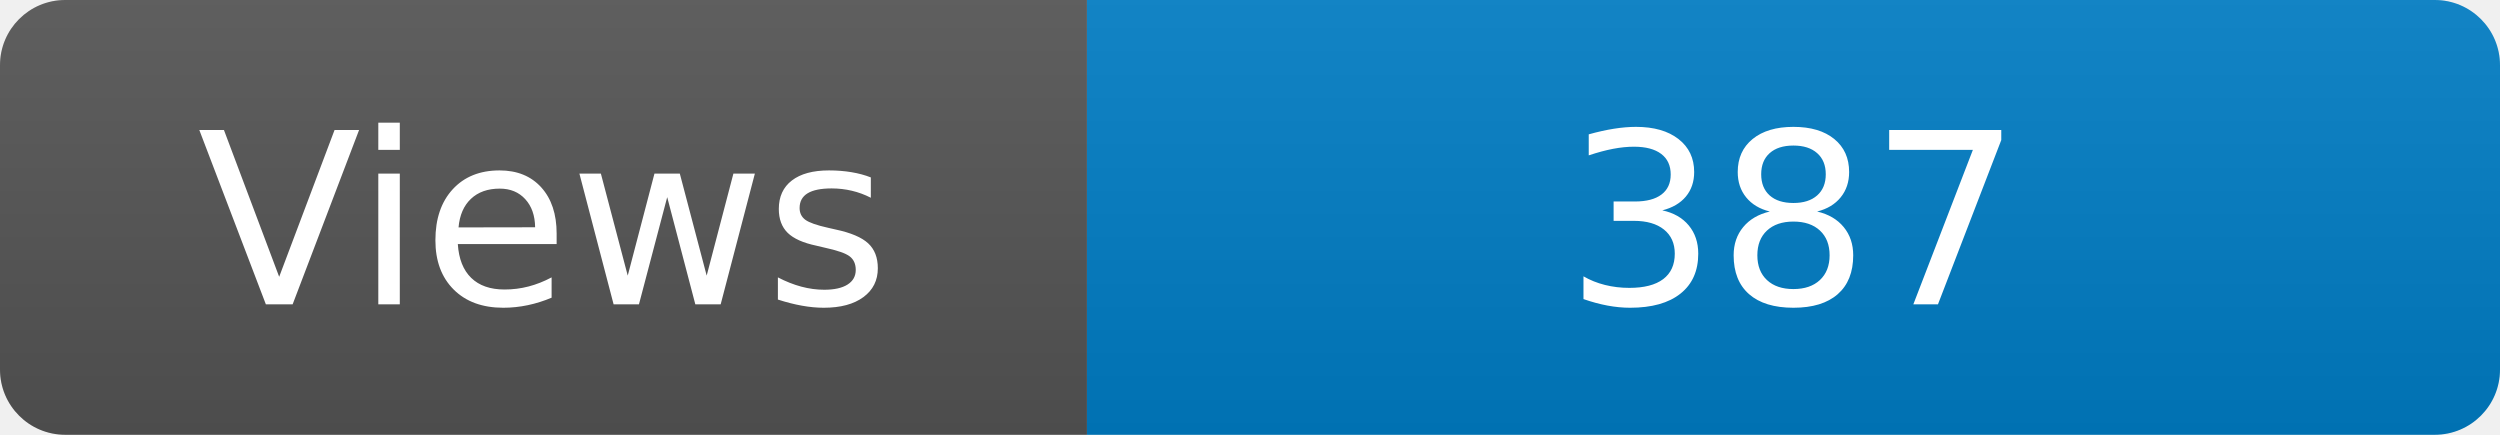
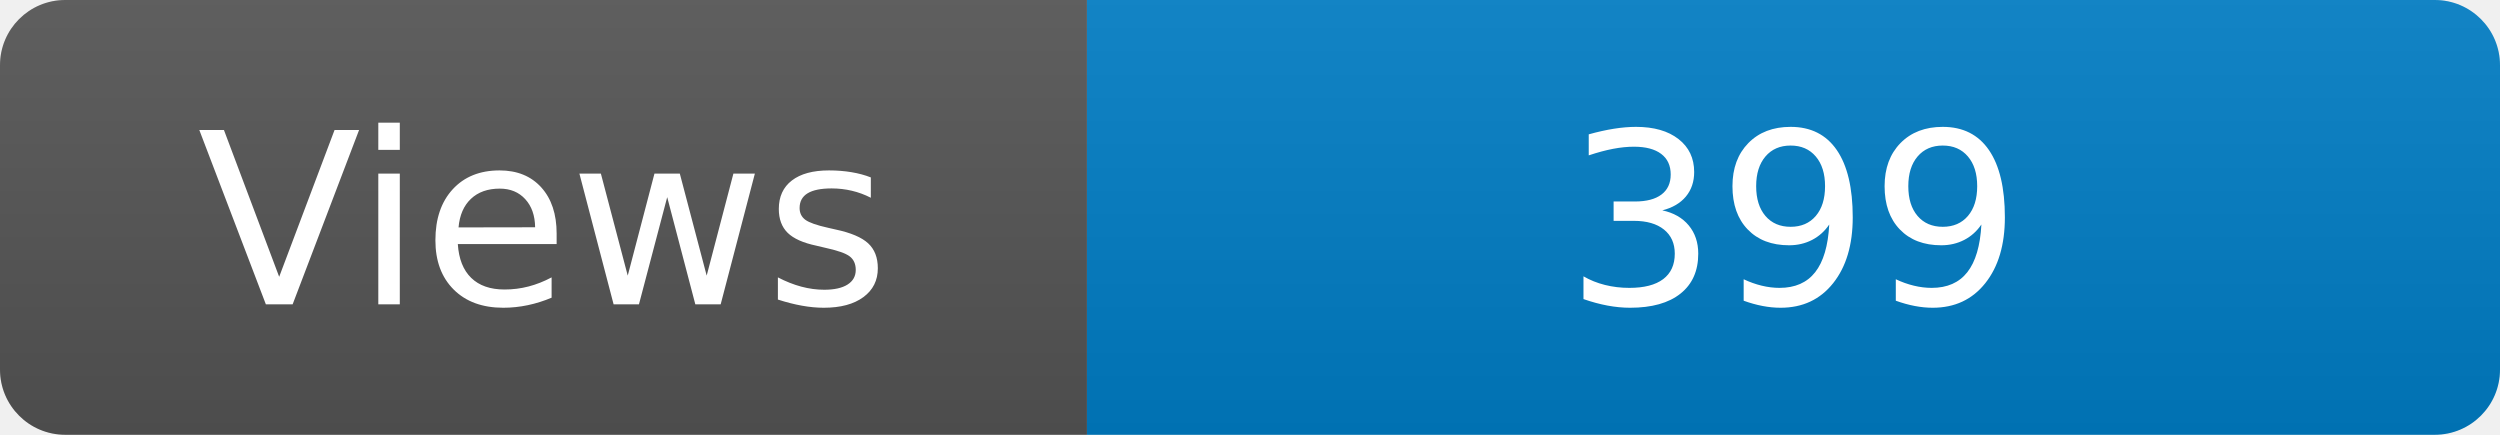
<svg xmlns="http://www.w3.org/2000/svg" width="115" height="20" role="img" aria-label="Maintained?: yes">
  <linearGradient id="s" x2="0" y2="100%">
    <stop offset="0" stop-color="#bbb" stop-opacity=".1" />
    <stop offset="1" stop-opacity=".1" />
  </linearGradient>
  <clipPath id="r">
    <rect width="115" height="20" rx="3" fill="#fff" />
  </clipPath>
  <g clip-path="url(#r)">
    <rect width="50" height="20" fill="#555" />
    <rect x="50" width="160" height="20" fill="#007ec6" />
    <rect width="115" height="20" fill="url(#s)" />
  </g>
  <g fill="#fff" text-anchor="middle" font-family="Verdana,Geneva,DejaVu Sans,sans-serif" font-size="110">
    <text x="250" y="140" transform="scale(.1)" fill="#fff">Views</text>
-     <text x="825" y="140" transform="scale(.1)" fill="#fff">387</text>
+     <text x="825" y="140" transform="scale(.1)" fill="#fff">399</text>
  </g>
</svg>
